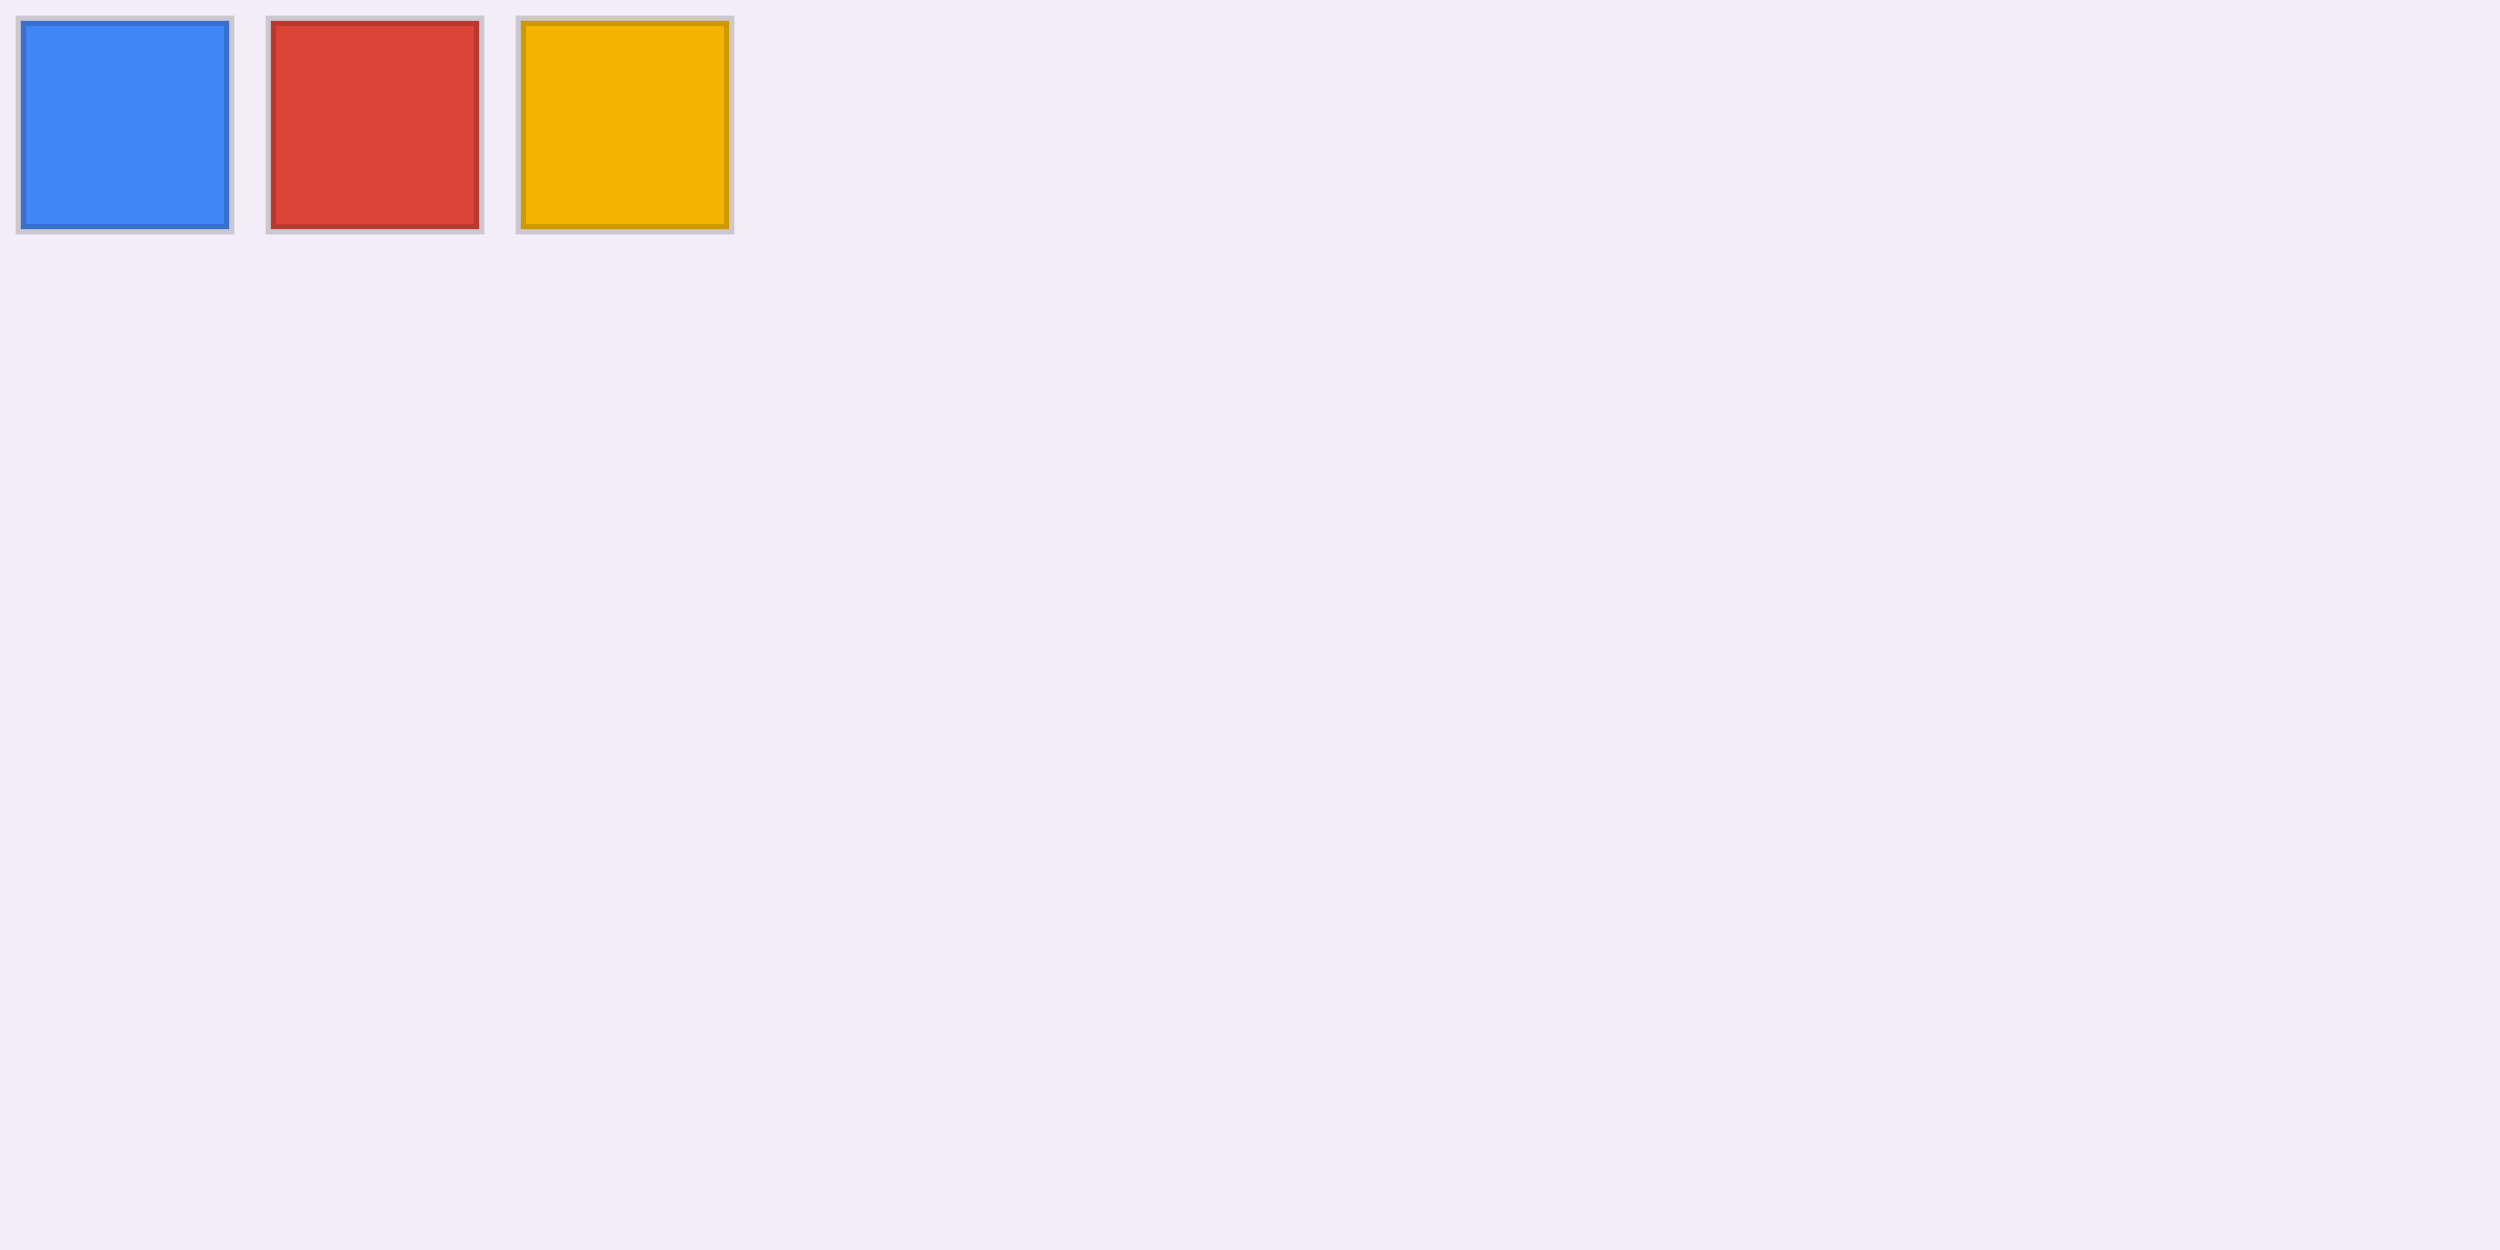
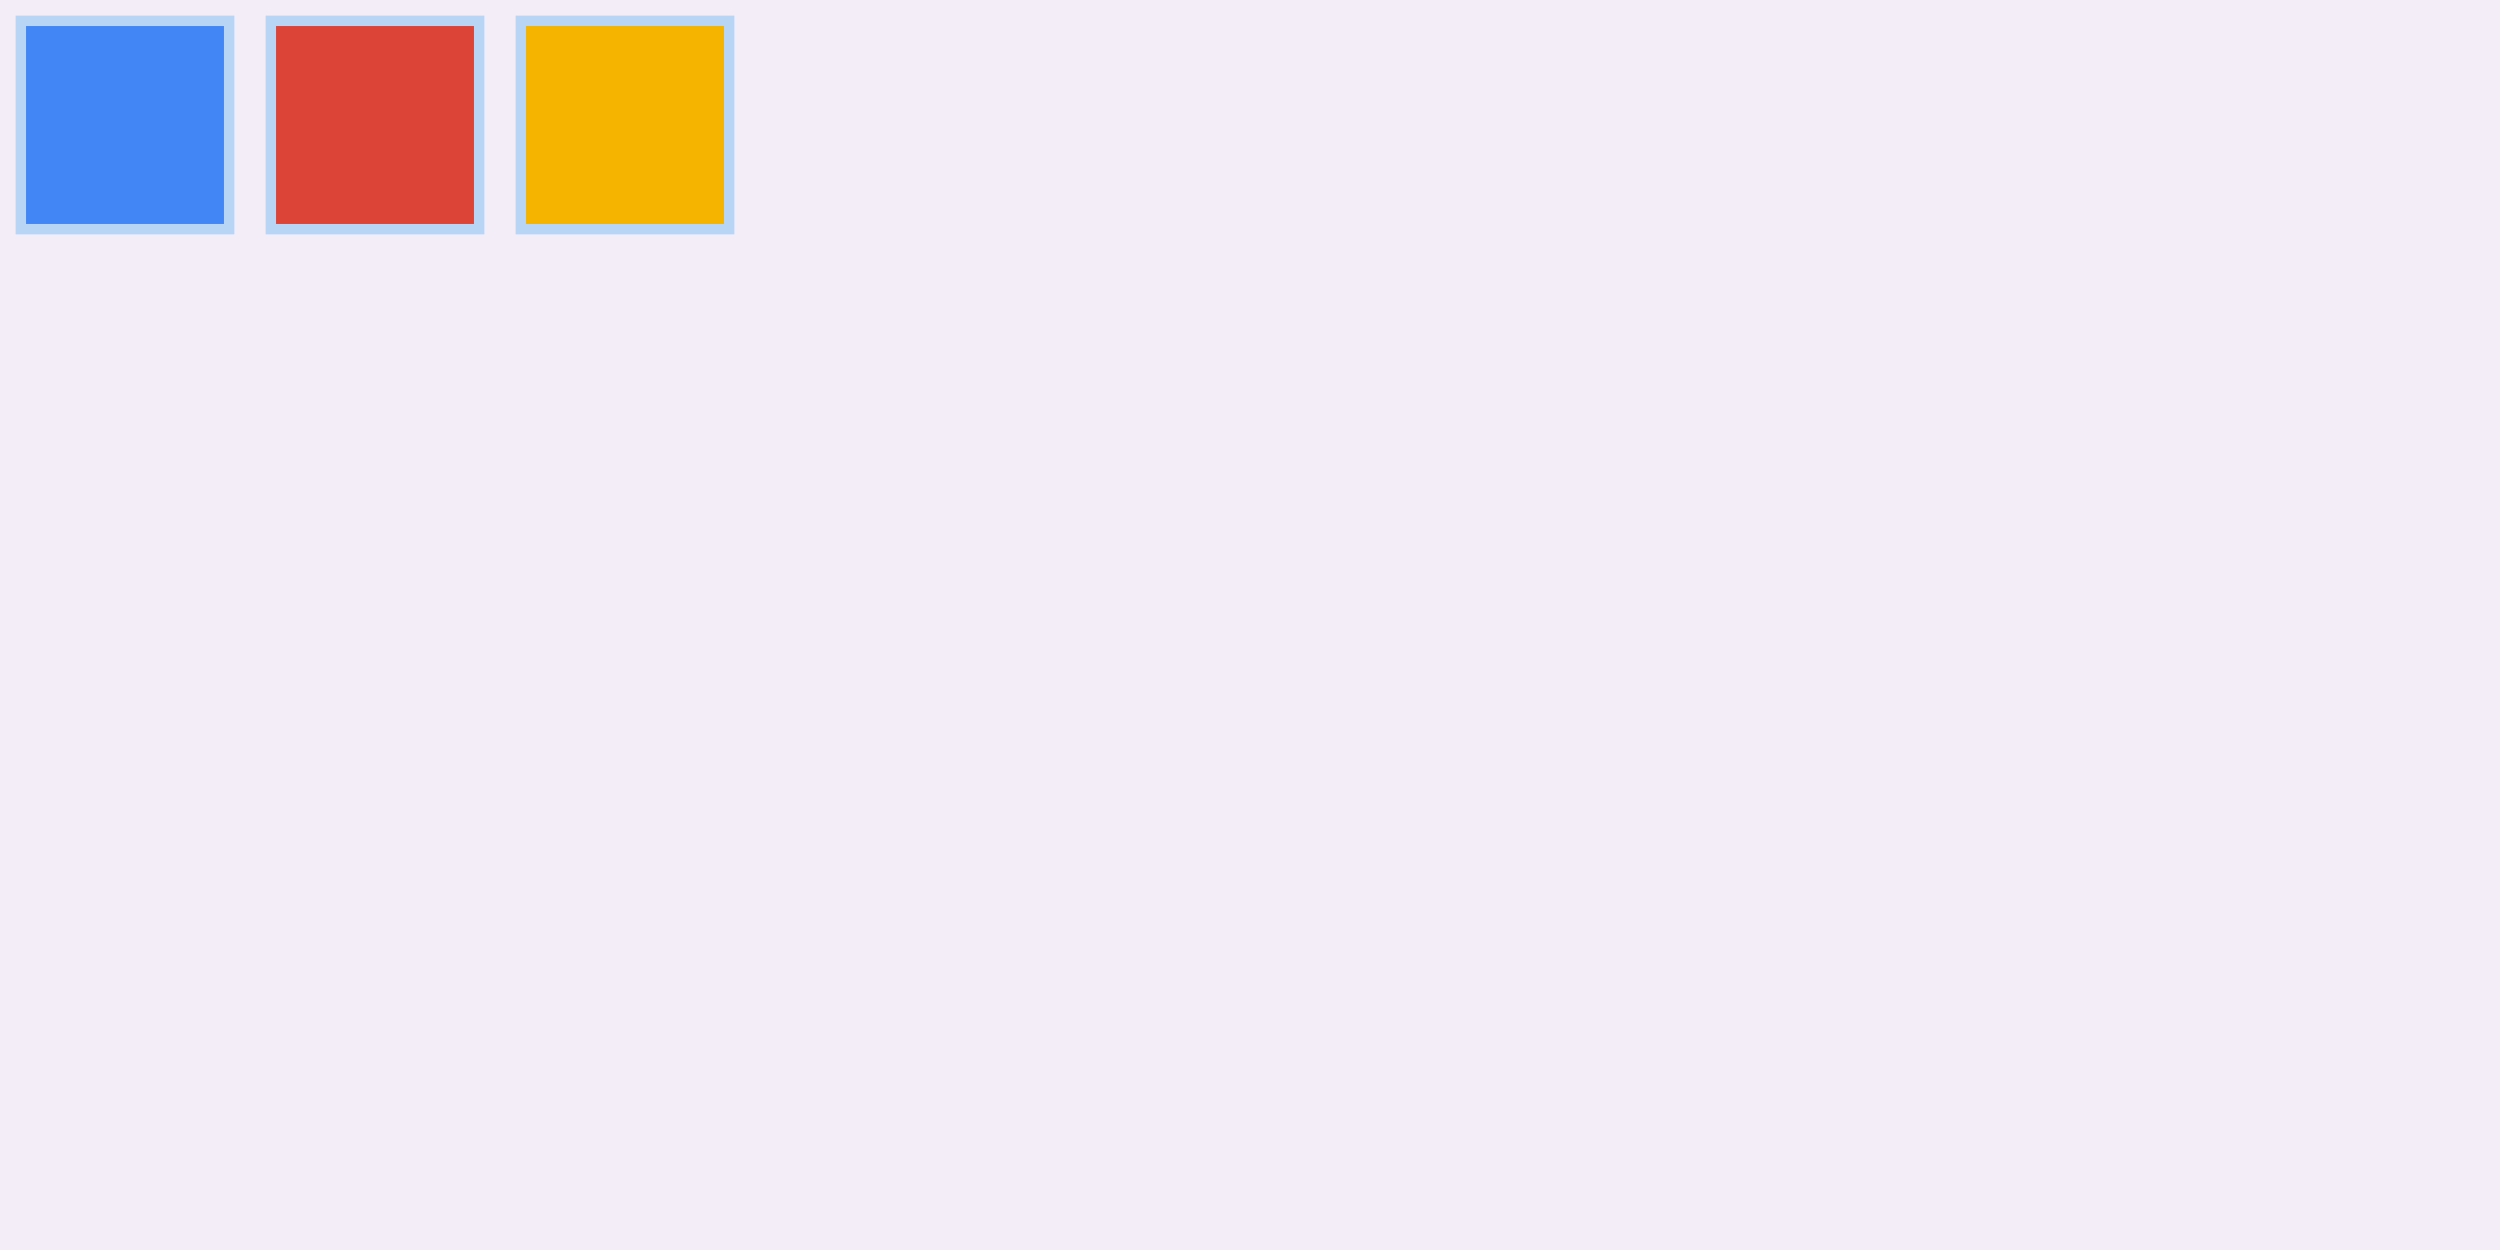
<svg xmlns="http://www.w3.org/2000/svg" width="240" height="120" viewBox="0 0 240 120">
  <rect x="0" y="0" width="240" height="120" fill="rgba(240,240,240,1.00)" />
  <rect x="0" y="0" width="240" height="120" fill="rgba(243,237,247,1.00)" />
  <rect x="2" y="2" width="20" height="20" fill="rgba(66,133,244,1.00)" />
-   <rect x="2" y="2" width="20" height="20" fill="none" stroke="rgba(0,0,0,0.16)" stroke-width="1" />
+   <rect x="2" y="2" width="20" height="20" fill="none" stroke="rgba(184,213,246,1.00)" stroke-width="1" />
  <rect x="26" y="2" width="20" height="20" fill="rgba(219,68,55,1.00)" />
-   <rect x="26" y="2" width="20" height="20" fill="none" stroke="rgba(0,0,0,0.16)" stroke-width="1" />
+   <rect x="26" y="2" width="20" height="20" fill="none" stroke="rgba(184,213,246,1.00)" stroke-width="1" />
  <rect x="50" y="2" width="20" height="20" fill="rgba(244,180,0,1.00)" />
-   <rect x="50" y="2" width="20" height="20" fill="none" stroke="rgba(0,0,0,0.16)" stroke-width="1" />
+   <rect x="50" y="2" width="20" height="20" fill="none" stroke="rgba(184,213,246,1.00)" stroke-width="1" />
</svg>
